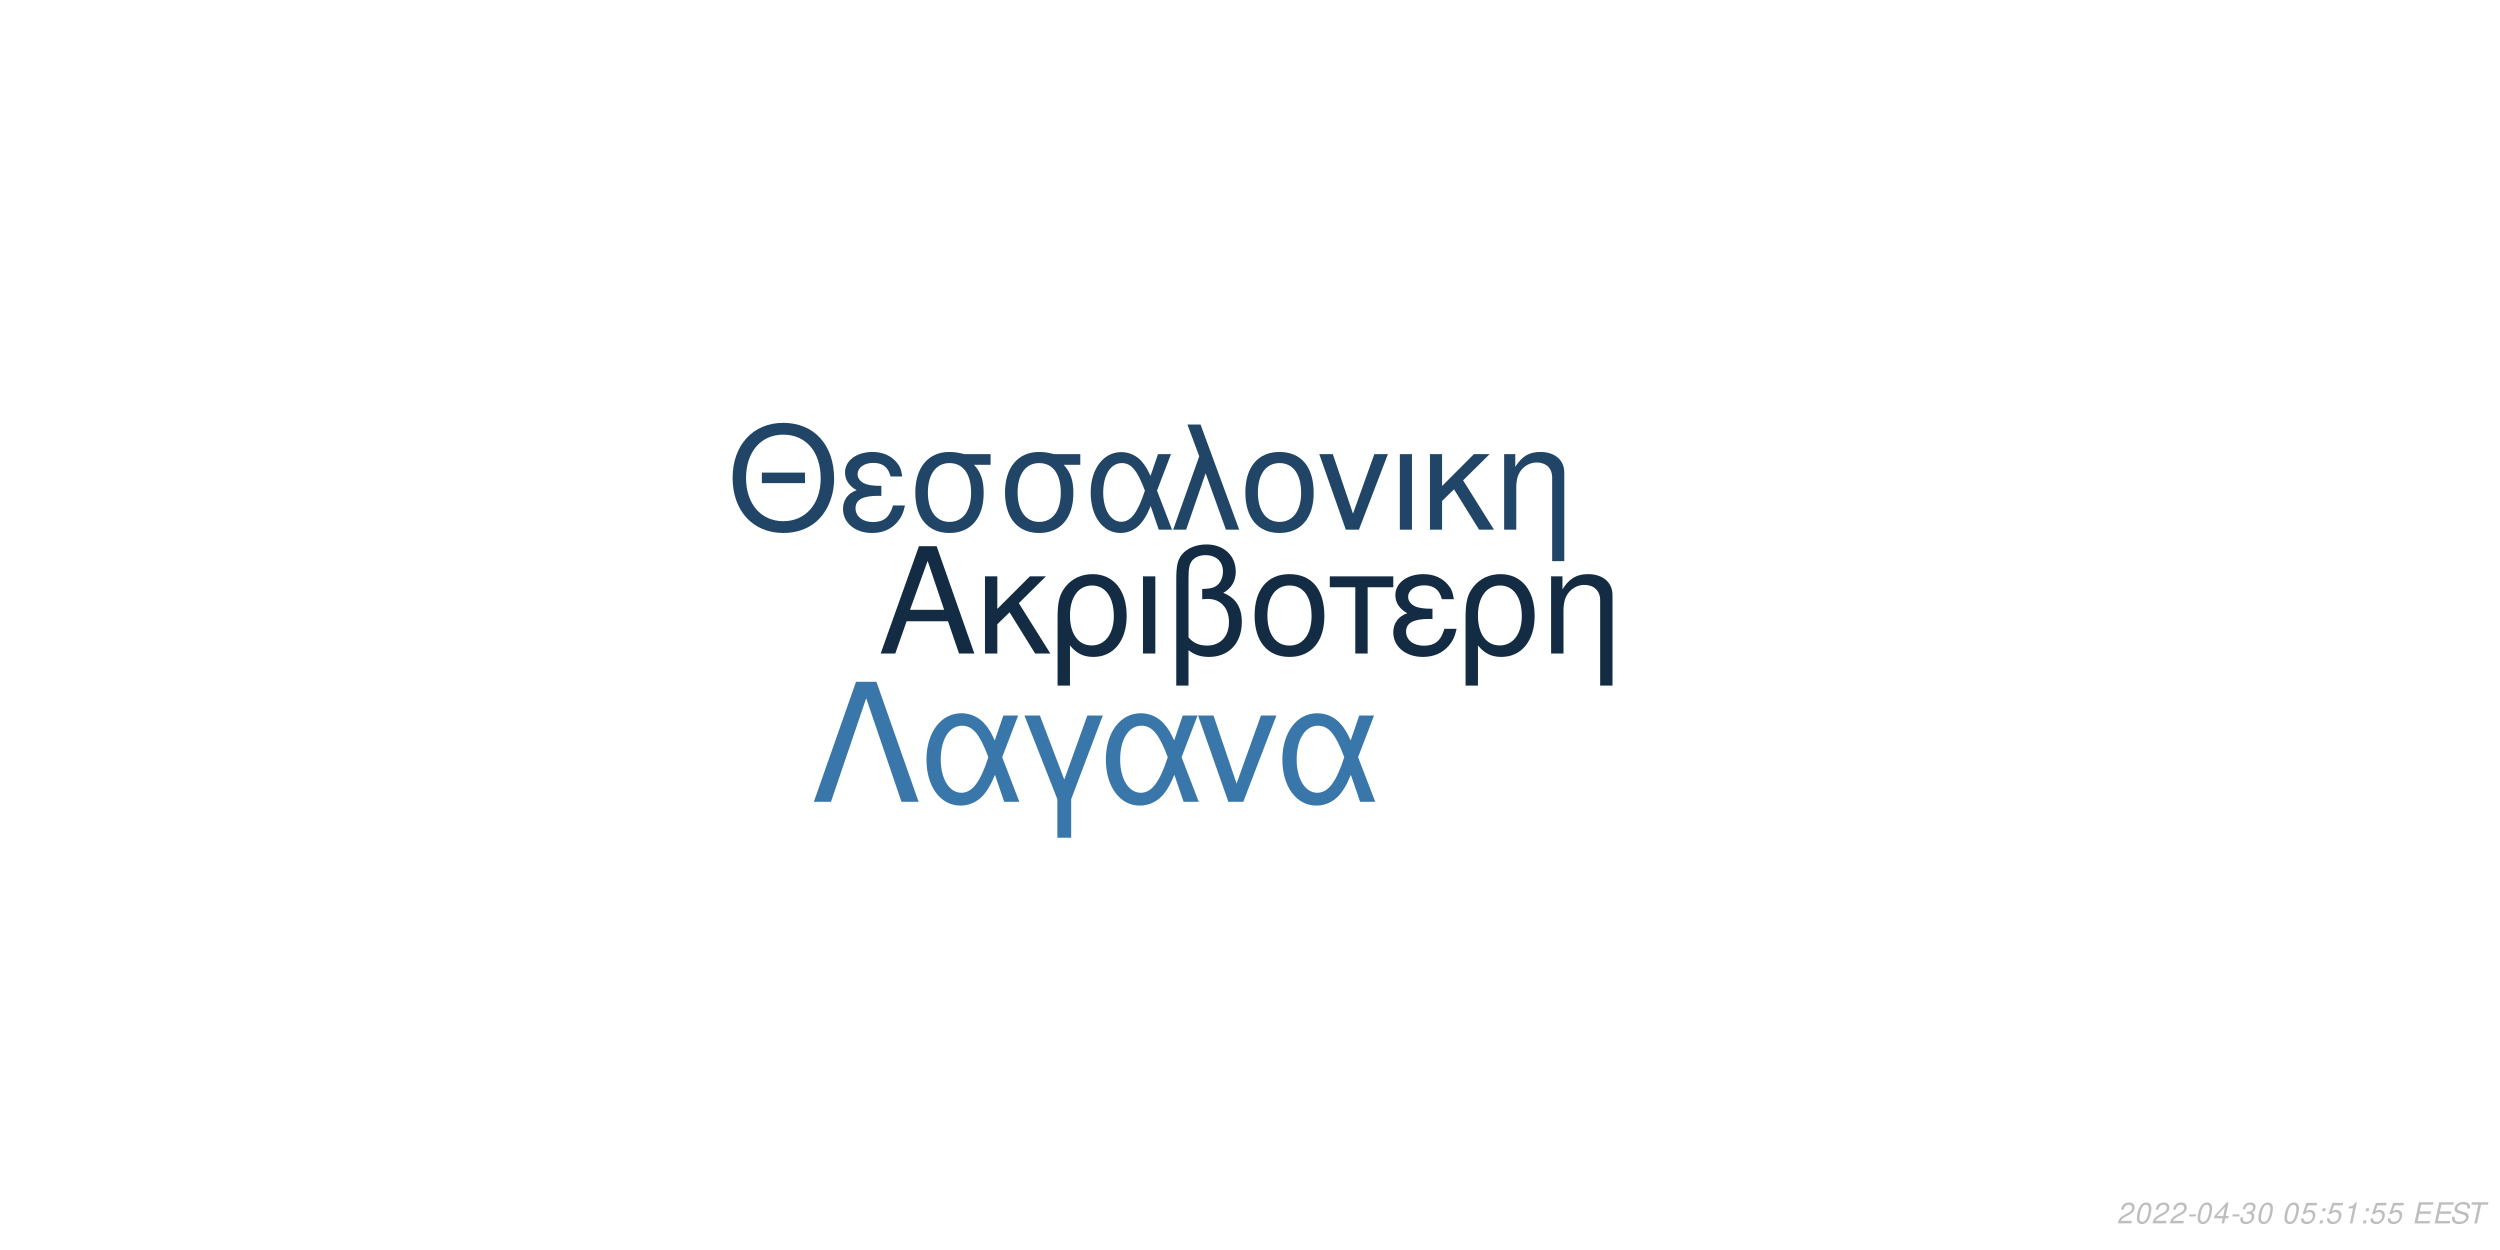
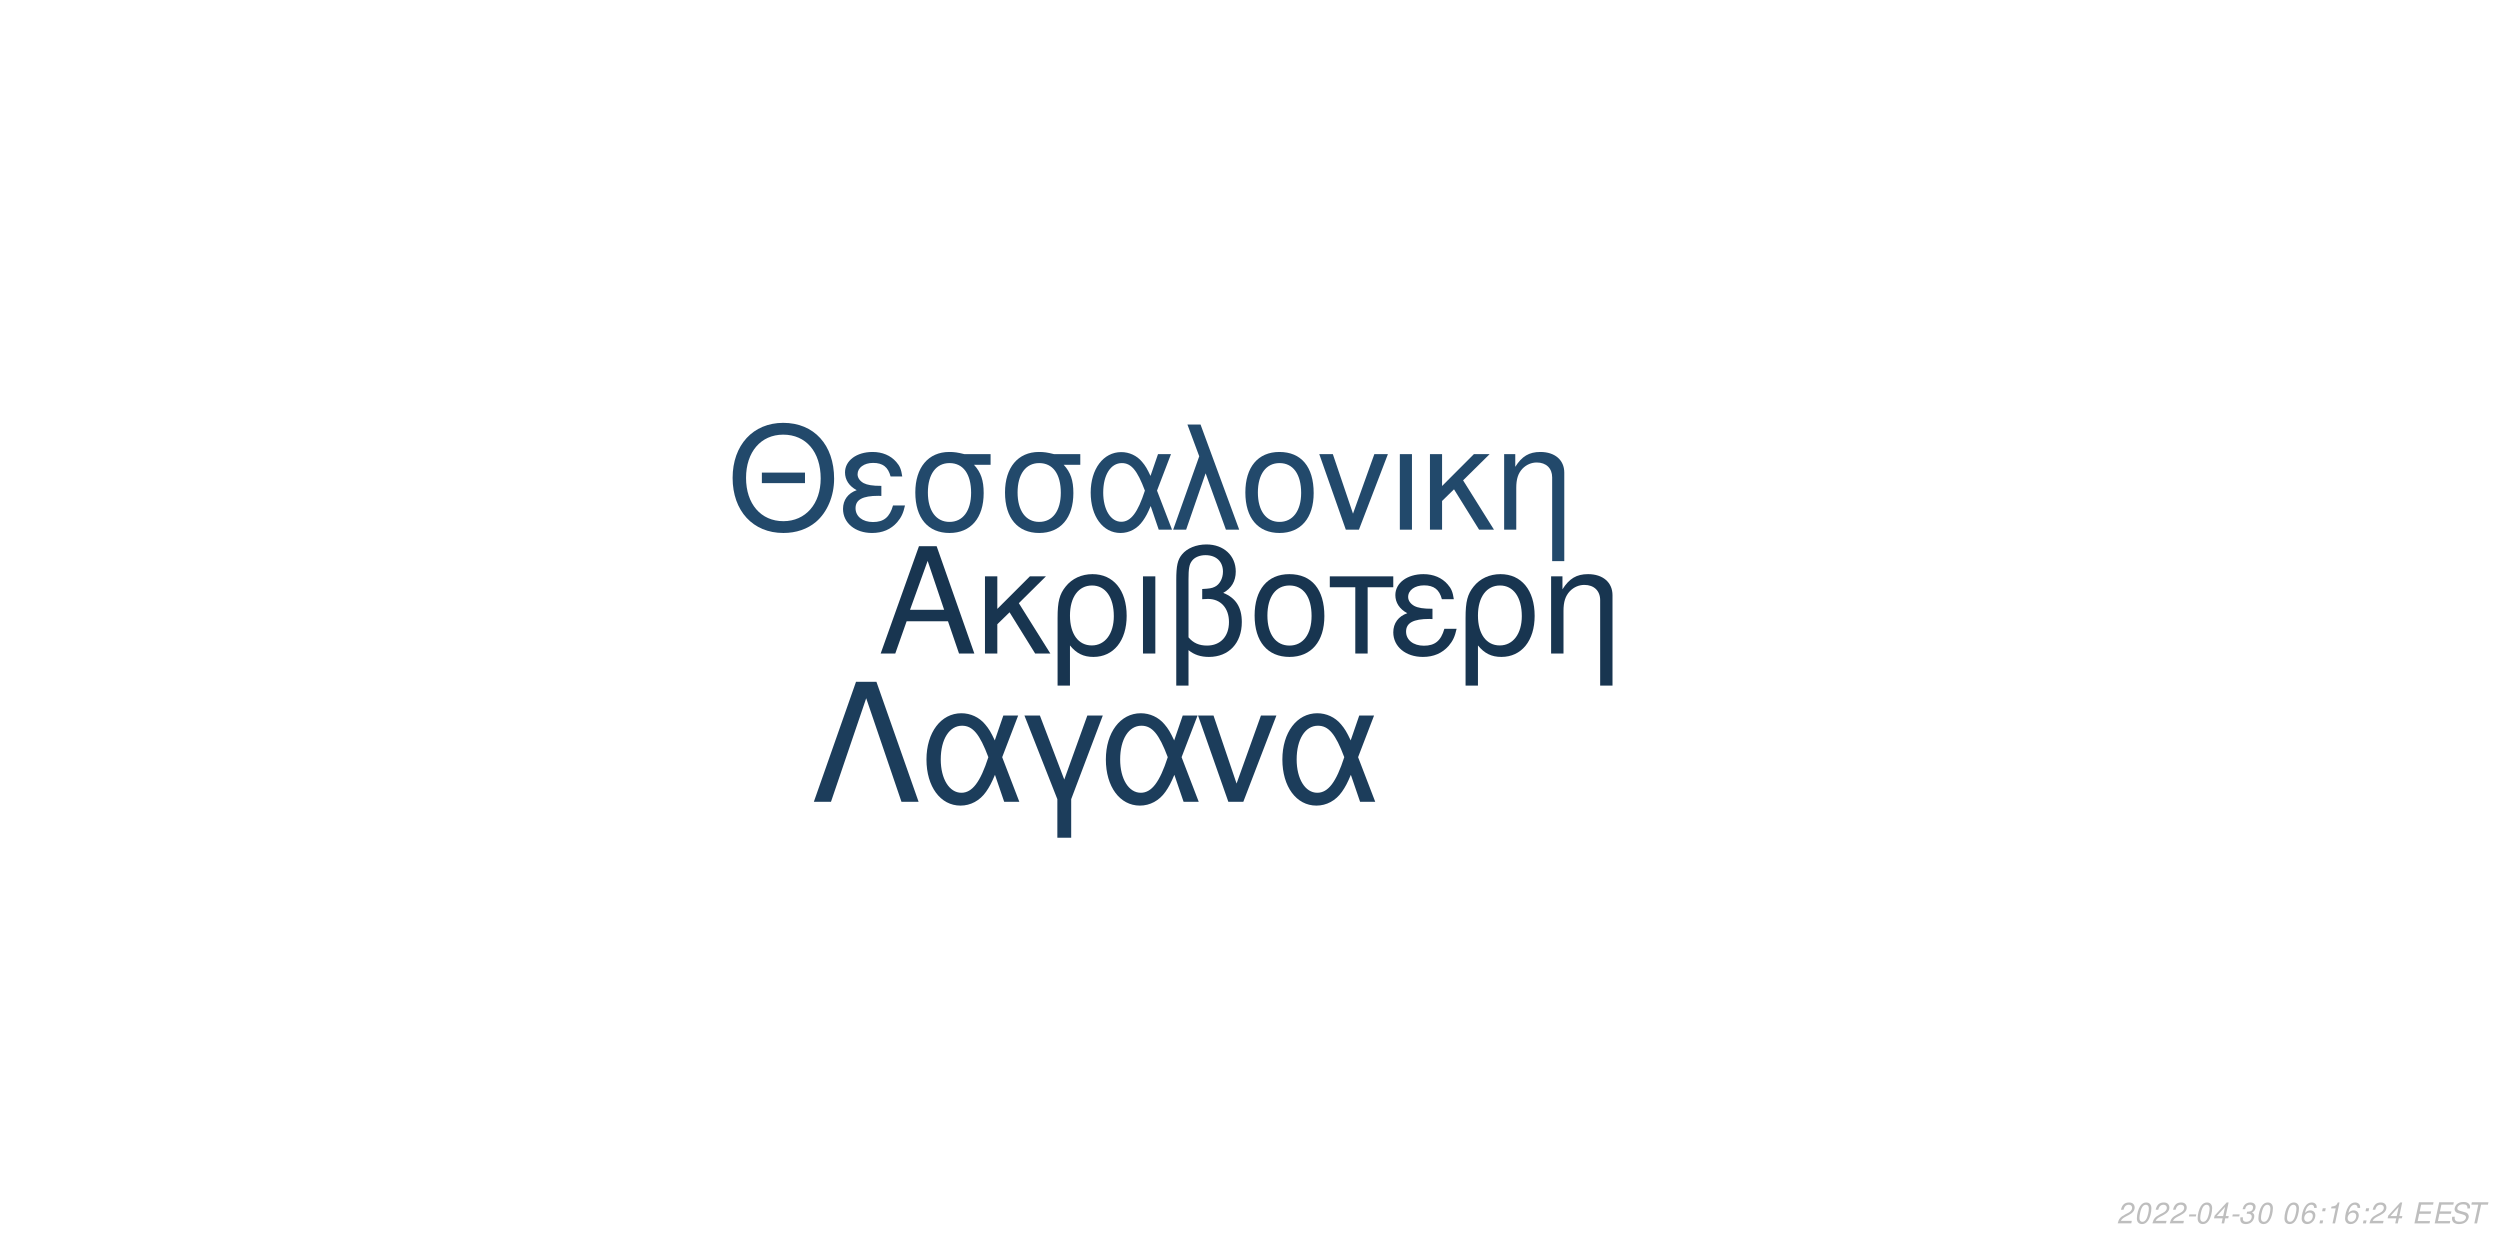
<svg xmlns="http://www.w3.org/2000/svg" xmlns:xlink="http://www.w3.org/1999/xlink" width="864pt" height="432pt" viewBox="0 0 864 432" version="1.1">
  <defs>
    <g>
      <symbol overflow="visible" id="glyph0-0">
        <path style="stroke:none;" d="" />
      </symbol>
      <symbol overflow="visible" id="glyph0-1">
        <path style="stroke:none;" d="M 24.125 -11.141 L 27.938 0 L 33.234 0 L 20.203 -37.094 L 14.094 -37.094 L 0.859 0 L 5.906 0 L 9.828 -11.141 Z M 22.797 -15.109 L 11 -15.109 L 17.094 -32.016 Z M 22.797 -15.109 " />
      </symbol>
      <symbol overflow="visible" id="glyph0-2">
        <path style="stroke:none;" d="M 7.172 -15.422 L 7.172 -26.672 L 2.906 -26.672 L 2.906 0 L 7.172 0 L 7.172 -10.125 L 11.406 -14.25 L 20.25 0 L 25.5 0 L 14.609 -17.406 L 23.969 -26.672 L 18.422 -26.672 Z M 7.172 -15.422 " />
      </symbol>
      <symbol overflow="visible" id="glyph0-3">
        <path style="stroke:none;" d="M 3 11.094 L 7.281 11.094 L 7.281 -2.797 C 9.516 -0.047 11.953 1.172 15.375 1.172 C 22.344 1.172 26.875 -4.422 26.875 -13.031 C 26.875 -21.891 22.297 -27.438 15.062 -27.438 C 11.297 -27.438 7.984 -25.906 5.797 -23.156 C 3.672 -20.516 3 -17.969 3 -12.359 Z M 14.906 -23.516 C 19.547 -23.516 22.438 -19.438 22.438 -12.922 C 22.438 -6.812 19.391 -2.797 14.812 -2.797 C 10.172 -2.797 7.281 -6.766 7.281 -13.125 C 7.281 -19.484 10.234 -23.516 14.906 -23.516 Z M 14.906 -23.516 " />
      </symbol>
      <symbol overflow="visible" id="glyph0-4">
        <path style="stroke:none;" d="M 3.516 0 L 7.781 0 L 7.781 -26.672 L 3.516 -26.672 Z M 3.516 0 " />
      </symbol>
      <symbol overflow="visible" id="glyph0-5">
        <path style="stroke:none;" d="M 4.016 11.094 L 8.25 11.094 L 8.25 -1.172 C 10.172 0.406 12.422 1.172 15.312 1.172 C 22.188 1.172 26.672 -3.609 26.672 -10.891 C 26.672 -15.984 24.578 -19.234 20.25 -20.969 C 23.109 -22.547 24.578 -25.031 24.578 -28.344 C 24.578 -33.844 20.406 -37.703 14.453 -37.703 C 10.938 -37.703 7.734 -36.391 6 -34.25 C 4.484 -32.422 4.016 -30.328 4.016 -25.391 Z M 8.25 -25.656 C 8.25 -29.359 8.5 -30.844 9.469 -32.062 C 10.375 -33.281 12.156 -34 14.094 -34 C 17.812 -34 20.156 -31.812 20.156 -28.297 C 20.156 -25.953 18.984 -23.812 17.297 -23.047 C 16.281 -22.547 15.469 -22.438 12.984 -22.297 L 12.984 -18.781 C 13.734 -18.828 14.344 -18.875 14.969 -18.875 C 19.344 -18.875 22.234 -15.719 22.234 -10.891 C 22.234 -5.906 19.281 -2.75 14.656 -2.75 C 11.953 -2.75 9.922 -3.609 8.25 -5.594 Z M 8.25 -25.656 " />
      </symbol>
      <symbol overflow="visible" id="glyph0-6">
        <path style="stroke:none;" d="M 14.094 -27.438 C 6.562 -27.438 2.094 -22.094 2.094 -13.125 C 2.094 -4.125 6.562 1.172 14.141 1.172 C 21.672 1.172 26.203 -4.172 26.203 -12.922 C 26.203 -22.188 21.828 -27.438 14.094 -27.438 Z M 14.141 -23.516 C 18.938 -23.516 21.781 -19.594 21.781 -12.984 C 21.781 -6.672 18.828 -2.75 14.141 -2.75 C 9.422 -2.75 6.516 -6.672 6.516 -13.125 C 6.516 -19.594 9.422 -23.516 14.141 -23.516 Z M 14.141 -23.516 " />
      </symbol>
      <symbol overflow="visible" id="glyph0-7">
        <path style="stroke:none;" d="M 7.891 0 L 12.156 0 L 12.156 -22.906 L 21.016 -22.906 L 21.016 -26.672 L -0.922 -26.672 L -0.922 -22.906 L 7.891 -22.906 Z M 7.891 0 " />
      </symbol>
      <symbol overflow="visible" id="glyph0-8">
        <path style="stroke:none;" d="M 14.562 -15.469 C 11.344 -15.469 9.562 -15.781 8.297 -16.438 C 6.922 -17.203 6.156 -18.328 6.156 -19.547 C 6.156 -21.891 8.453 -23.562 11.656 -23.562 C 15.062 -23.562 16.953 -22.094 17.812 -18.781 L 21.938 -18.781 C 21.578 -21.266 21.062 -22.5 19.797 -23.922 C 17.812 -26.203 14.906 -27.438 11.453 -27.438 C 5.797 -27.438 1.734 -24.375 1.734 -20.203 C 1.734 -17.609 3.156 -15.375 5.859 -13.938 C 2.797 -12.875 1.016 -10.484 1.016 -7.328 C 1.016 -2.391 5.297 1.172 11.25 1.172 C 14.969 1.172 17.906 -0.109 20.156 -2.641 C 21.578 -4.328 22.297 -5.797 22.906 -8.547 L 18.672 -8.547 C 17.5 -4.422 15.422 -2.703 11.609 -2.703 C 7.938 -2.703 5.438 -4.688 5.438 -7.578 C 5.438 -10.578 7.938 -11.953 13.484 -11.953 C 13.641 -11.953 14.094 -11.953 14.562 -11.906 Z M 14.562 -15.469 " />
      </symbol>
      <symbol overflow="visible" id="glyph0-9">
        <path style="stroke:none;" d="M 3.562 -26.672 L 3.562 0 L 7.844 0 L 7.844 -14.703 C 7.844 -17.906 8.5 -19.891 10.031 -21.531 C 11.406 -22.953 13.188 -23.719 15.062 -23.719 C 18.375 -23.719 20.516 -21.672 20.516 -18.469 L 20.516 11.094 L 24.781 11.094 L 24.781 -20.156 C 24.781 -24.578 21.469 -27.438 16.328 -27.438 C 12.359 -27.438 9.828 -25.906 7.484 -22.188 L 7.484 -26.672 Z M 3.562 -26.672 " />
      </symbol>
      <symbol overflow="visible" id="glyph1-0">
        <path style="stroke:none;" d="" />
      </symbol>
      <symbol overflow="visible" id="glyph1-1">
        <path style="stroke:none;" d="M 26.859 -19.734 L 11.953 -19.734 L 11.953 -16.094 L 26.859 -16.094 Z M 19.328 -36.922 C 8.922 -36.922 1.844 -29.25 1.844 -17.891 C 1.844 -6.484 8.875 1.141 19.391 1.141 C 23.812 1.141 27.703 -0.203 30.641 -2.688 C 34.578 -6.031 36.922 -11.656 36.922 -17.594 C 36.922 -29.297 30 -36.922 19.328 -36.922 Z M 19.328 -32.844 C 27.203 -32.844 32.281 -26.906 32.281 -17.688 C 32.281 -8.922 27.062 -2.938 19.391 -2.938 C 11.609 -2.938 6.484 -8.922 6.484 -17.891 C 6.484 -26.859 11.609 -32.844 19.328 -32.844 Z M 19.328 -32.844 " />
      </symbol>
      <symbol overflow="visible" id="glyph1-2">
        <path style="stroke:none;" d="M 14.25 -15.141 C 11.109 -15.141 9.375 -15.453 8.125 -16.094 C 6.781 -16.844 6.031 -17.938 6.031 -19.141 C 6.031 -21.422 8.266 -23.078 11.406 -23.078 C 14.75 -23.078 16.594 -21.625 17.438 -18.391 L 21.469 -18.391 C 21.125 -20.828 20.625 -22.031 19.391 -23.422 C 17.438 -25.656 14.594 -26.859 11.219 -26.859 C 5.688 -26.859 1.688 -23.875 1.688 -19.781 C 1.688 -17.234 3.094 -15.047 5.734 -13.656 C 2.734 -12.609 1 -10.266 1 -7.172 C 1 -2.344 5.188 1.141 11.016 1.141 C 14.656 1.141 17.547 -0.094 19.734 -2.594 C 21.125 -4.234 21.828 -5.688 22.422 -8.375 L 18.281 -8.375 C 17.141 -4.328 15.094 -2.641 11.359 -2.641 C 7.766 -2.641 5.328 -4.578 5.328 -7.422 C 5.328 -10.359 7.766 -11.703 13.203 -11.703 C 13.359 -11.703 13.797 -11.703 14.25 -11.656 Z M 14.25 -15.141 " />
      </symbol>
      <symbol overflow="visible" id="glyph1-3">
        <path style="stroke:none;" d="M 29 -26.109 L 19.938 -26.109 C 17.594 -26.703 16.438 -26.859 14.703 -26.859 C 7.469 -26.859 2.984 -21.469 2.984 -12.859 C 2.984 -4.031 7.375 1.141 14.797 1.141 C 22.172 1.141 26.609 -4.078 26.609 -12.656 C 26.609 -17.047 25.656 -19.828 23.266 -22.422 L 29 -22.422 Z M 14.797 -23.016 C 19.531 -23.016 22.266 -19.234 22.266 -12.75 C 22.266 -6.531 19.438 -2.688 14.797 -2.688 C 10.172 -2.688 7.328 -6.531 7.328 -12.859 C 7.328 -19.188 10.172 -23.016 14.797 -23.016 Z M 14.797 -23.016 " />
      </symbol>
      <symbol overflow="visible" id="glyph1-4">
        <path style="stroke:none;" d="M 29.344 -26.109 L 24.859 -26.109 L 22.266 -18.578 C 21.125 -21.031 20.484 -22.125 19.328 -23.469 C 17.547 -25.609 14.906 -26.812 12.156 -26.812 C 5.984 -26.812 1.594 -20.984 1.594 -12.812 C 1.594 -4.578 5.828 1.141 11.906 1.141 C 14.953 1.141 17.734 -0.344 19.625 -3.047 C 20.672 -4.531 21.281 -5.688 22.328 -8.172 L 25.109 0 L 29.703 0 L 24.516 -13.5 Z M 20.328 -13.5 C 17.891 -5.922 15.453 -2.734 12.156 -2.734 C 8.516 -2.734 5.922 -6.922 5.922 -12.812 C 5.922 -18.938 8.516 -23.016 12.359 -23.016 C 15.594 -23.016 17.688 -20.531 20.328 -13.5 Z M 20.328 -13.5 " />
      </symbol>
      <symbol overflow="visible" id="glyph1-5">
        <path style="stroke:none;" d="M 1.094 0 L 5.578 0 L 12.312 -19.484 L 19.328 0 L 23.922 0 L 10.562 -36.328 L 6.031 -36.328 L 10.109 -25.359 Z M 1.094 0 " />
      </symbol>
      <symbol overflow="visible" id="glyph1-6">
        <path style="stroke:none;" d="M 13.797 -26.859 C 6.422 -26.859 2.047 -21.625 2.047 -12.859 C 2.047 -4.031 6.422 1.141 13.859 1.141 C 21.234 1.141 25.656 -4.078 25.656 -12.656 C 25.656 -21.719 21.375 -26.859 13.797 -26.859 Z M 13.859 -23.016 C 18.531 -23.016 21.328 -19.188 21.328 -12.703 C 21.328 -6.531 18.438 -2.688 13.859 -2.688 C 9.219 -2.688 6.375 -6.531 6.375 -12.859 C 6.375 -19.188 9.219 -23.016 13.859 -23.016 Z M 13.859 -23.016 " />
      </symbol>
      <symbol overflow="visible" id="glyph1-7">
        <path style="stroke:none;" d="M 14.297 0 L 24.312 -26.109 L 19.625 -26.109 L 12.25 -5.531 L 5.281 -26.109 L 0.594 -26.109 L 9.766 0 Z M 14.297 0 " />
      </symbol>
      <symbol overflow="visible" id="glyph1-8">
        <path style="stroke:none;" d="M 3.438 0 L 7.625 0 L 7.625 -26.109 L 3.438 -26.109 Z M 3.438 0 " />
      </symbol>
      <symbol overflow="visible" id="glyph1-9">
        <path style="stroke:none;" d="M 7.031 -15.094 L 7.031 -26.109 L 2.844 -26.109 L 2.844 0 L 7.031 0 L 7.031 -9.922 L 11.156 -13.953 L 19.828 0 L 24.969 0 L 14.297 -17.047 L 23.469 -26.109 L 18.031 -26.109 Z M 7.031 -15.094 " />
      </symbol>
      <symbol overflow="visible" id="glyph1-10">
        <path style="stroke:none;" d="M 3.484 -26.109 L 3.484 0 L 7.672 0 L 7.672 -14.406 C 7.672 -17.547 8.328 -19.484 9.812 -21.078 C 11.156 -22.469 12.906 -23.219 14.75 -23.219 C 17.984 -23.219 20.078 -21.234 20.078 -18.094 L 20.078 10.859 L 24.266 10.859 L 24.266 -19.734 C 24.266 -24.062 21.031 -26.859 16 -26.859 C 12.109 -26.859 9.609 -25.359 7.328 -21.719 L 7.328 -26.109 Z M 3.484 -26.109 " />
      </symbol>
      <symbol overflow="visible" id="glyph2-0">
        <path style="stroke:none;" d="" />
      </symbol>
      <symbol overflow="visible" id="glyph2-1">
        <path style="stroke:none;" d="M 22.531 -41.484 L 15.484 -41.484 L 0.906 0 L 6.828 0 L 19 -35.797 L 31.188 0 L 37.109 0 Z M 22.531 -41.484 " />
      </symbol>
      <symbol overflow="visible" id="glyph2-2">
        <path style="stroke:none;" d="M 33.516 -29.812 L 28.391 -29.812 L 25.438 -21.219 C 24.125 -24.016 23.391 -25.266 22.078 -26.797 C 20.031 -29.25 17.016 -30.609 13.891 -30.609 C 6.828 -30.609 1.828 -23.953 1.828 -14.625 C 1.828 -5.234 6.656 1.312 13.594 1.312 C 17.078 1.312 20.266 -0.391 22.422 -3.469 C 23.609 -5.172 24.297 -6.484 25.5 -9.328 L 28.688 0 L 33.922 0 L 28 -15.422 Z M 23.219 -15.422 C 20.422 -6.766 17.641 -3.125 13.891 -3.125 C 9.734 -3.125 6.766 -7.906 6.766 -14.625 C 6.766 -21.625 9.734 -26.297 14.109 -26.297 C 17.812 -26.297 20.203 -23.453 23.219 -15.422 Z M 23.219 -15.422 " />
      </symbol>
      <symbol overflow="visible" id="glyph2-3">
        <path style="stroke:none;" d="M 12.062 12.406 L 16.844 12.406 L 16.844 -0.906 L 27.766 -29.812 L 22.422 -29.812 L 14.453 -7.688 L 6.031 -29.812 L 0.688 -29.812 L 12.062 -0.906 Z M 12.062 12.406 " />
      </symbol>
      <symbol overflow="visible" id="glyph2-4">
        <path style="stroke:none;" d="M 16.328 0 L 27.766 -29.812 L 22.422 -29.812 L 14 -6.312 L 6.031 -29.812 L 0.688 -29.812 L 11.156 0 Z M 16.328 0 " />
      </symbol>
      <symbol overflow="visible" id="glyph3-0">
        <path style="stroke:none;" d="" />
      </symbol>
      <symbol overflow="visible" id="glyph3-1">
        <path style="stroke:none;" d="M 5.234 -0.875 L 1.469 -0.875 C 1.641 -1.375 2.203 -1.891 3.109 -2.344 L 4.234 -2.938 C 5.562 -3.625 6.219 -4.469 6.219 -5.484 C 6.219 -5.938 6.062 -6.359 5.797 -6.656 C 5.469 -7.047 4.984 -7.234 4.312 -7.234 C 2.766 -7.234 1.891 -6.453 1.484 -4.734 L 2.375 -4.734 C 2.484 -5.188 2.609 -5.484 2.797 -5.75 C 3.094 -6.203 3.609 -6.453 4.188 -6.453 C 4.891 -6.453 5.344 -6.031 5.344 -5.375 C 5.344 -4.703 4.859 -4.094 4.016 -3.656 L 2.984 -3.125 C 1.234 -2.188 0.797 -1.656 0.344 -0.016 L 5.047 -0.016 Z M 5.234 -0.875 " />
      </symbol>
      <symbol overflow="visible" id="glyph3-2">
        <path style="stroke:none;" d="M 4.203 -7.234 C 3.375 -7.234 2.688 -6.812 2.125 -5.984 C 1.484 -5.047 0.984 -3.188 0.984 -1.734 C 0.984 -1.109 1.172 -0.562 1.484 -0.266 C 1.797 0.047 2.281 0.234 2.766 0.234 C 3.625 0.234 4.281 -0.156 4.859 -1.016 C 5.516 -1.953 6 -3.797 6 -5.266 C 6 -6.5 5.328 -7.234 4.203 -7.234 Z M 4.094 -6.453 C 4.734 -6.453 5.125 -5.984 5.125 -5.156 C 5.125 -4.203 4.781 -2.625 4.406 -1.812 C 3.984 -0.938 3.516 -0.547 2.875 -0.547 C 2.25 -0.547 1.875 -1.031 1.875 -1.828 C 1.875 -2.797 2.203 -4.344 2.594 -5.203 C 2.984 -6.047 3.453 -6.453 4.094 -6.453 Z M 4.094 -6.453 " />
      </symbol>
      <symbol overflow="visible" id="glyph3-3">
        <path style="stroke:none;" d="M 3.516 -3.125 L 1.125 -3.125 L 0.969 -2.406 L 3.359 -2.406 Z M 3.516 -3.125 " />
      </symbol>
      <symbol overflow="visible" id="glyph3-4">
        <path style="stroke:none;" d="M 3.625 -1.75 L 3.266 0 L 4.141 0 L 4.516 -1.75 L 5.562 -1.75 L 5.734 -2.531 L 4.688 -2.531 L 5.688 -7.234 L 5.016 -7.234 L 0.844 -2.672 L 0.641 -1.75 Z M 3.797 -2.531 L 1.594 -2.531 L 4.469 -5.703 Z M 3.797 -2.531 " />
      </symbol>
      <symbol overflow="visible" id="glyph3-5">
        <path style="stroke:none;" d="M 2.922 -3.312 C 3.125 -3.344 3.234 -3.344 3.375 -3.344 C 4.203 -3.344 4.688 -3 4.688 -2.406 C 4.688 -1.312 3.906 -0.547 2.781 -0.547 C 2.047 -0.547 1.594 -0.938 1.594 -1.562 C 1.594 -1.719 1.609 -1.844 1.656 -2.094 L 0.766 -2.094 C 0.734 -1.797 0.719 -1.641 0.719 -1.469 C 0.719 -0.375 1.406 0.234 2.641 0.234 C 3.547 0.234 4.297 -0.078 4.812 -0.656 C 5.266 -1.156 5.562 -1.875 5.562 -2.547 C 5.562 -3.125 5.344 -3.453 4.797 -3.734 C 5.641 -4.234 6.016 -4.844 6.016 -5.734 C 6.016 -6.656 5.312 -7.234 4.203 -7.234 C 3.375 -7.234 2.672 -6.938 2.188 -6.375 C 1.891 -6.031 1.703 -5.641 1.516 -4.906 L 2.391 -4.906 C 2.5 -5.359 2.594 -5.594 2.734 -5.812 C 3.047 -6.234 3.516 -6.453 4.078 -6.453 C 4.734 -6.453 5.141 -6.125 5.141 -5.578 C 5.141 -5.188 5.016 -4.797 4.797 -4.547 C 4.516 -4.234 4 -4.062 3.266 -4.062 L 3.078 -4.062 Z M 2.922 -3.312 " />
      </symbol>
      <symbol overflow="visible" id="glyph3-6">
        <path style="stroke:none;" d="" />
      </symbol>
      <symbol overflow="visible" id="glyph3-7">
-         <path style="stroke:none;" d="M 6.297 -7.094 L 2.594 -7.094 L 1.234 -3.234 L 2.047 -3.234 C 2.656 -3.766 2.938 -3.906 3.531 -3.906 C 4.328 -3.906 4.797 -3.453 4.797 -2.688 C 4.797 -1.438 3.969 -0.547 2.828 -0.547 C 2.031 -0.547 1.609 -0.938 1.578 -1.734 L 0.703 -1.734 L 0.703 -1.516 C 0.703 -0.938 0.844 -0.547 1.188 -0.266 C 1.562 0.062 2.078 0.234 2.703 0.234 C 3.656 0.234 4.391 -0.156 4.984 -0.922 C 5.422 -1.5 5.672 -2.234 5.672 -2.953 C 5.672 -4 4.938 -4.672 3.812 -4.672 C 3.328 -4.672 2.906 -4.547 2.406 -4.234 L 3.109 -6.219 L 6.109 -6.219 Z M 6.297 -7.094 " />
+         <path style="stroke:none;" d="M 6.125 -5.344 L 6.141 -5.625 C 6.141 -6.609 5.453 -7.234 4.391 -7.234 C 3.438 -7.234 2.641 -6.719 2.016 -5.703 C 1.422 -4.781 0.938 -2.953 0.938 -1.688 C 0.938 -0.516 1.688 0.234 2.859 0.234 C 3.703 0.234 4.438 -0.156 5 -0.875 C 5.406 -1.422 5.672 -2.156 5.672 -2.766 C 5.672 -3.812 4.969 -4.5 3.906 -4.5 C 3.234 -4.5 2.672 -4.234 2.094 -3.625 C 2.406 -5.375 3.234 -6.453 4.25 -6.453 C 4.703 -6.453 5.062 -6.234 5.172 -5.844 C 5.203 -5.719 5.234 -5.578 5.25 -5.344 Z M 3.656 -3.734 C 4.344 -3.734 4.797 -3.281 4.797 -2.625 C 4.797 -1.469 3.984 -0.547 2.984 -0.547 C 2.297 -0.547 1.812 -1.047 1.812 -1.766 C 1.812 -2.859 2.625 -3.734 3.656 -3.734 Z M 3.656 -3.734 " />
      </symbol>
      <symbol overflow="visible" id="glyph3-8">
        <path style="stroke:none;" d="M 2.359 -1.031 L 1.312 -1.031 L 1.094 0 L 2.141 0 Z M 3.266 -5.234 L 2.219 -5.234 L 2 -4.203 L 3.047 -4.203 Z M 3.266 -5.234 " />
      </symbol>
      <symbol overflow="visible" id="glyph3-9">
        <path style="stroke:none;" d="M 3.703 -5.188 L 2.594 0 L 3.469 0 L 5.016 -7.234 L 4.438 -7.234 C 3.906 -6.156 3.688 -6.016 2.234 -5.812 L 2.109 -5.188 Z M 3.703 -5.188 " />
      </symbol>
      <symbol overflow="visible" id="glyph3-10">
        <path style="stroke:none;" d="M 2.547 -3.312 L 6.5 -3.312 L 6.688 -4.141 L 2.719 -4.141 L 3.219 -6.469 L 7.344 -6.469 L 7.516 -7.297 L 2.453 -7.297 L 0.906 0 L 6.125 0 L 6.297 -0.812 L 2.016 -0.812 Z M 2.547 -3.312 " />
      </symbol>
      <symbol overflow="visible" id="glyph3-11">
        <path style="stroke:none;" d="M 7.062 -5.156 C 7.125 -5.438 7.141 -5.562 7.141 -5.703 C 7.141 -6.156 6.938 -6.594 6.594 -6.891 C 6.188 -7.25 5.656 -7.406 4.875 -7.406 C 3.844 -7.406 3.047 -7.125 2.5 -6.562 C 2.094 -6.141 1.781 -5.438 1.781 -4.922 C 1.781 -4.297 2.219 -3.766 2.891 -3.562 L 4.594 -3.094 C 5.406 -2.859 5.734 -2.578 5.734 -2.094 C 5.734 -1.781 5.547 -1.406 5.266 -1.141 C 4.844 -0.766 4.266 -0.578 3.453 -0.578 C 2.328 -0.578 1.812 -0.984 1.812 -1.906 C 1.812 -2.047 1.812 -2.125 1.844 -2.312 L 0.984 -2.312 C 0.906 -2.062 0.891 -1.906 0.891 -1.688 C 0.891 -0.484 1.797 0.234 3.297 0.234 C 4.359 0.234 5.234 -0.062 5.812 -0.609 C 6.344 -1.078 6.688 -1.797 6.688 -2.375 C 6.688 -2.641 6.609 -2.906 6.453 -3.156 C 6.234 -3.5 5.938 -3.703 5.469 -3.828 L 3.75 -4.312 C 2.984 -4.547 2.734 -4.734 2.734 -5.188 C 2.734 -5.547 2.875 -5.844 3.188 -6.109 C 3.547 -6.438 4.031 -6.594 4.703 -6.594 C 5.266 -6.594 5.688 -6.484 5.906 -6.297 C 6.094 -6.125 6.219 -5.797 6.219 -5.516 C 6.219 -5.422 6.203 -5.344 6.188 -5.156 Z M 7.062 -5.156 " />
      </symbol>
      <symbol overflow="visible" id="glyph3-12">
        <path style="stroke:none;" d="M 4.938 -6.469 L 7.312 -6.469 L 7.484 -7.297 L 1.75 -7.297 L 1.578 -6.469 L 3.984 -6.469 L 2.609 0 L 3.547 0 Z M 4.938 -6.469 " />
      </symbol>
    </g>
  </defs>
  <g id="surface1">
    <rect x="0" y="0" width="864" height="432" style="fill:rgb(100%,100%,100%);fill-opacity:1;stroke:none;" />
-     <g style="fill:rgb(7.451%,16.863%,26.275%);fill-opacity:1;">
+     <g style="fill:rgb(9.412%,20.784%,31.373%);fill-opacity:1;">
      <use xlink:href="#glyph0-1" x="303.5" y="225.861" />
      <use xlink:href="#glyph0-2" x="337.5" y="225.861" />
      <use xlink:href="#glyph0-3" x="362.5" y="225.861" />
      <use xlink:href="#glyph0-4" x="391.5" y="225.861" />
      <use xlink:href="#glyph0-5" x="402.5" y="225.861" />
      <use xlink:href="#glyph0-6" x="431.5" y="225.861" />
      <use xlink:href="#glyph0-7" x="460.5" y="225.861" />
      <use xlink:href="#glyph0-8" x="480.5" y="225.861" />
      <use xlink:href="#glyph0-3" x="503.5" y="225.861" />
      <use xlink:href="#glyph0-9" x="532.5" y="225.861" />
    </g>
-     <g style="fill:rgb(12.549%,27.059%,40%);fill-opacity:1;">
+     <g style="fill:rgb(13.333%,28.627%,41.961%);fill-opacity:1;">
      <use xlink:href="#glyph1-1" x="251.348" y="183.058" />
      <use xlink:href="#glyph1-2" x="290.348" y="183.058" />
      <use xlink:href="#glyph1-3" x="313.348" y="183.058" />
      <use xlink:href="#glyph1-3" x="344.348" y="183.058" />
      <use xlink:href="#glyph1-4" x="375.348" y="183.058" />
      <use xlink:href="#glyph1-5" x="404.348" y="183.058" />
      <use xlink:href="#glyph1-6" x="428.348" y="183.058" />
      <use xlink:href="#glyph1-7" x="455.348" y="183.058" />
      <use xlink:href="#glyph1-8" x="480.348" y="183.058" />
      <use xlink:href="#glyph1-9" x="491.348" y="183.058" />
      <use xlink:href="#glyph1-10" x="516.348" y="183.058" />
    </g>
-     <g style="fill:rgb(22.353%,46.667%,66.667%);fill-opacity:1;">
+     <g style="fill:rgb(10.98%,23.922%,35.686%);fill-opacity:1;">
      <use xlink:href="#glyph2-1" x="280.359" y="277.105" />
      <use xlink:href="#glyph2-2" x="318.359" y="277.105" />
      <use xlink:href="#glyph2-3" x="353.359" y="277.105" />
      <use xlink:href="#glyph2-2" x="380.359" y="277.105" />
      <use xlink:href="#glyph2-4" x="413.359" y="277.105" />
      <use xlink:href="#glyph2-2" x="441.359" y="277.105" />
    </g>
    <g style="fill:rgb(74.51%,74.51%,74.51%);fill-opacity:1;">
      <use xlink:href="#glyph3-1" x="731.52" y="422.81" />
      <use xlink:href="#glyph3-2" x="737.52" y="422.81" />
      <use xlink:href="#glyph3-1" x="743.52" y="422.81" />
      <use xlink:href="#glyph3-1" x="749.52" y="422.81" />
      <use xlink:href="#glyph3-3" x="755.52" y="422.81" />
      <use xlink:href="#glyph3-2" x="758.52" y="422.81" />
      <use xlink:href="#glyph3-4" x="764.52" y="422.81" />
      <use xlink:href="#glyph3-3" x="770.52" y="422.81" />
      <use xlink:href="#glyph3-5" x="773.52" y="422.81" />
      <use xlink:href="#glyph3-2" x="779.52" y="422.81" />
      <use xlink:href="#glyph3-6" x="785.52" y="422.81" />
      <use xlink:href="#glyph3-2" x="788.52" y="422.81" />
      <use xlink:href="#glyph3-7" x="794.52" y="422.81" />
      <use xlink:href="#glyph3-8" x="800.52" y="422.81" />
-       <use xlink:href="#glyph3-7" x="803.52" y="422.81" />
-       <use xlink:href="#glyph3-9" x="809.52" y="422.81" />
+       <use xlink:href="#glyph3-9" x="803.52" y="422.81" />
+       <use xlink:href="#glyph3-7" x="809.52" y="422.81" />
      <use xlink:href="#glyph3-8" x="815.52" y="422.81" />
-       <use xlink:href="#glyph3-7" x="818.52" y="422.81" />
-       <use xlink:href="#glyph3-7" x="824.52" y="422.81" />
+       <use xlink:href="#glyph3-1" x="818.52" y="422.81" />
+       <use xlink:href="#glyph3-4" x="824.52" y="422.81" />
      <use xlink:href="#glyph3-6" x="830.52" y="422.81" />
      <use xlink:href="#glyph3-10" x="833.52" y="422.81" />
      <use xlink:href="#glyph3-10" x="840.52" y="422.81" />
      <use xlink:href="#glyph3-11" x="846.52" y="422.81" />
      <use xlink:href="#glyph3-12" x="852.52" y="422.81" />
    </g>
  </g>
</svg>
